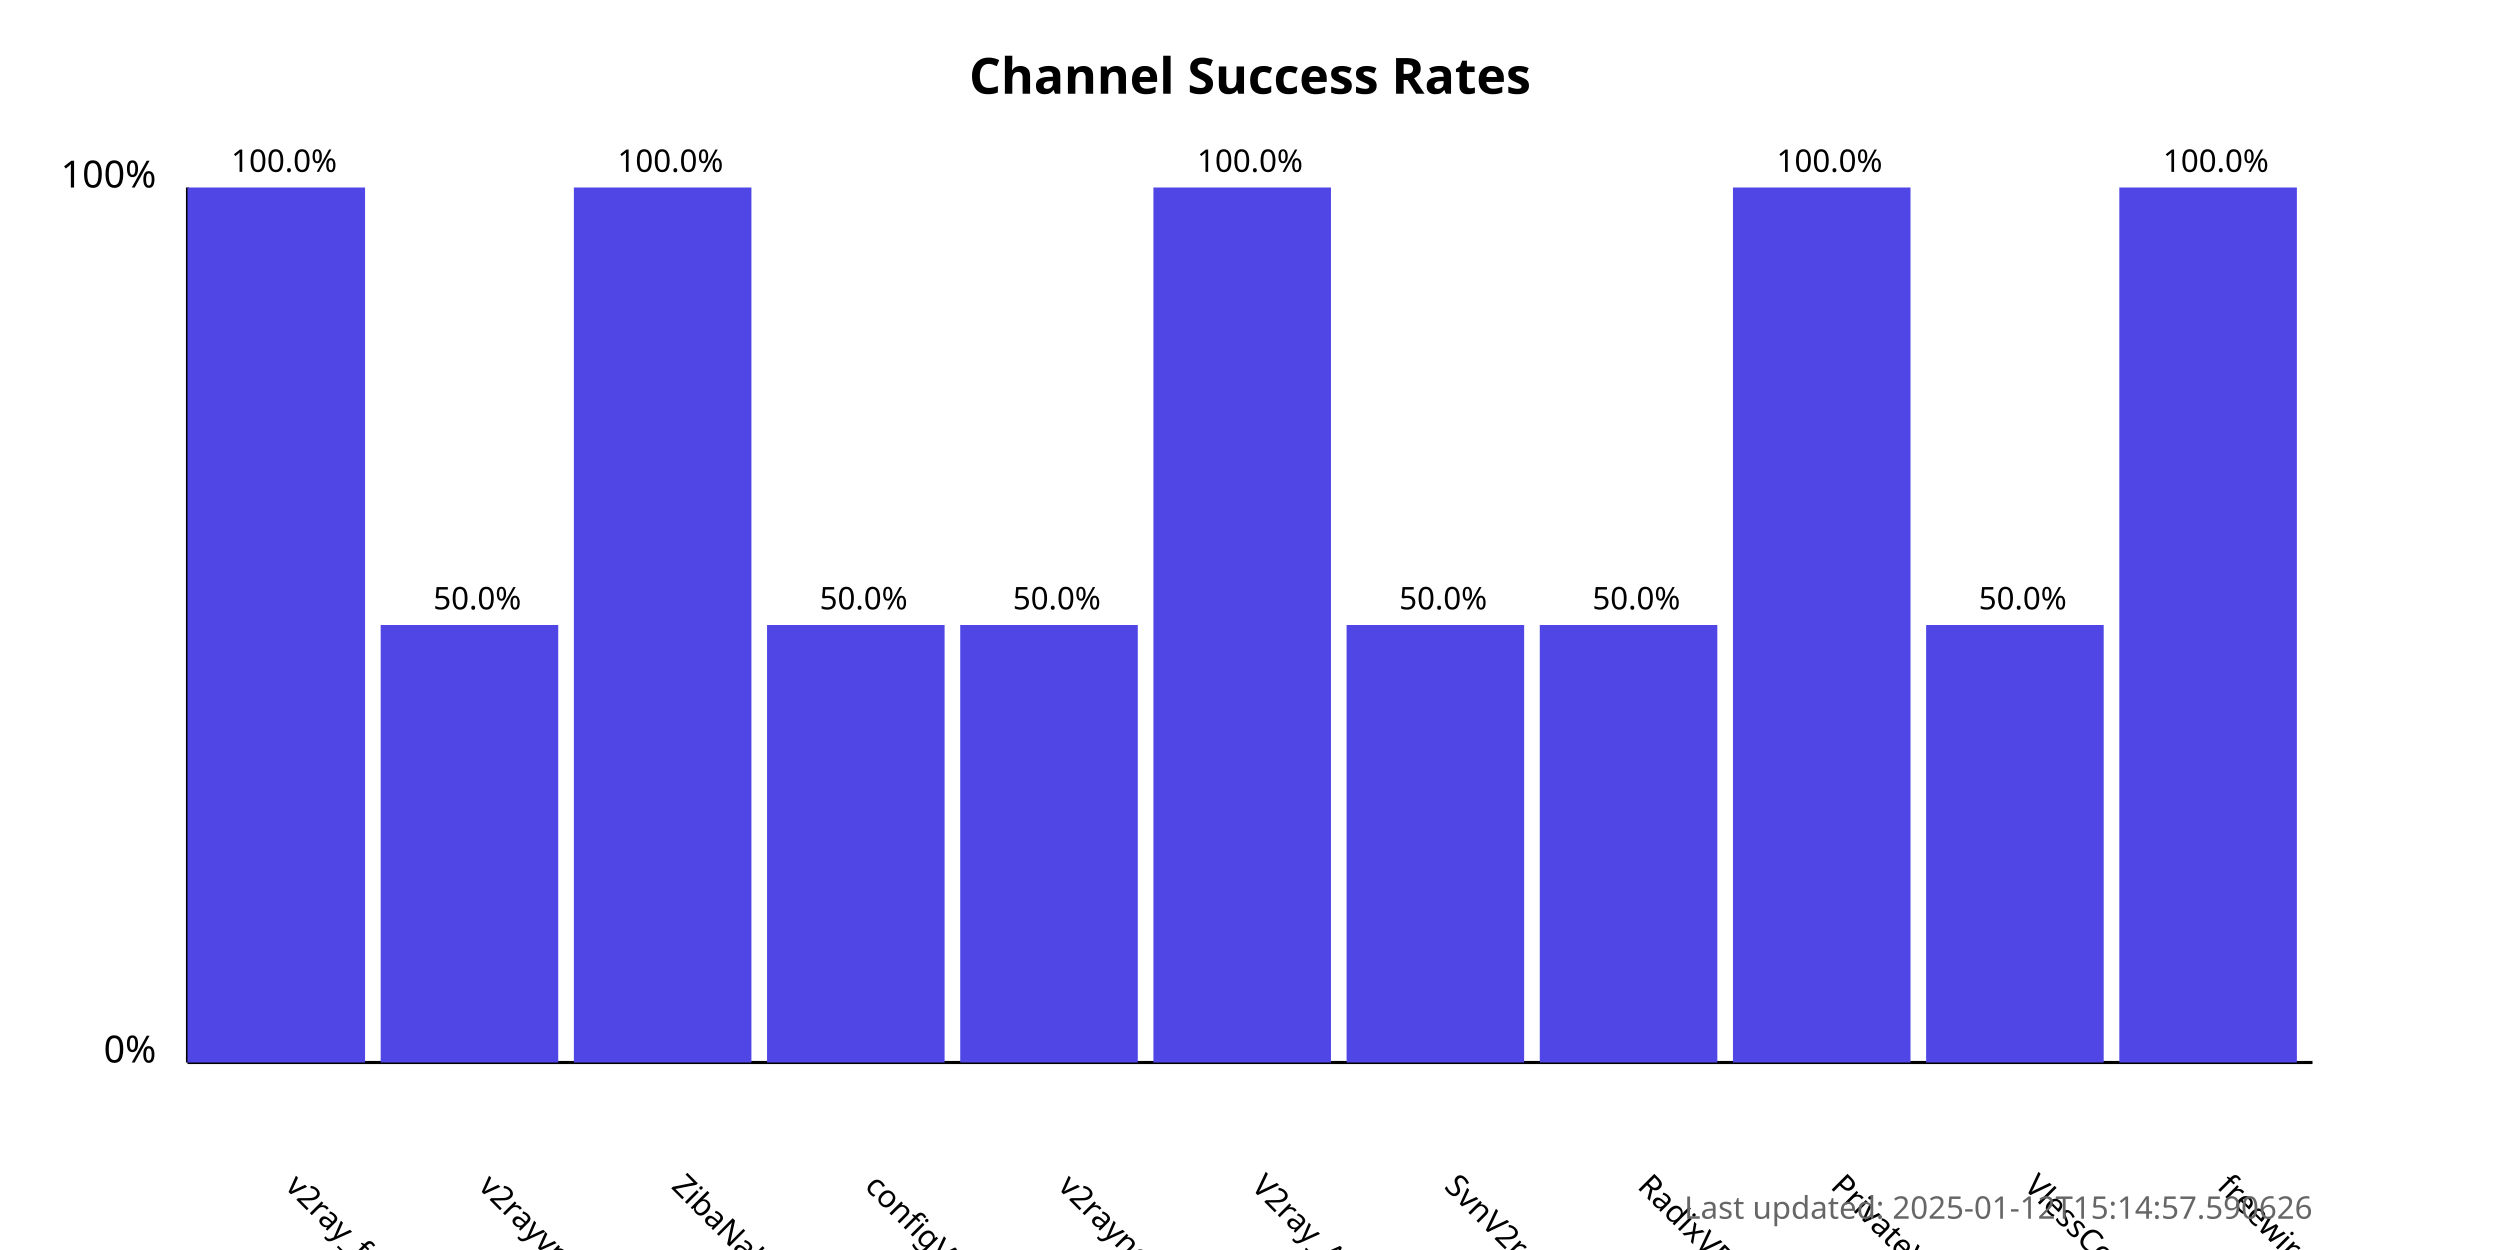
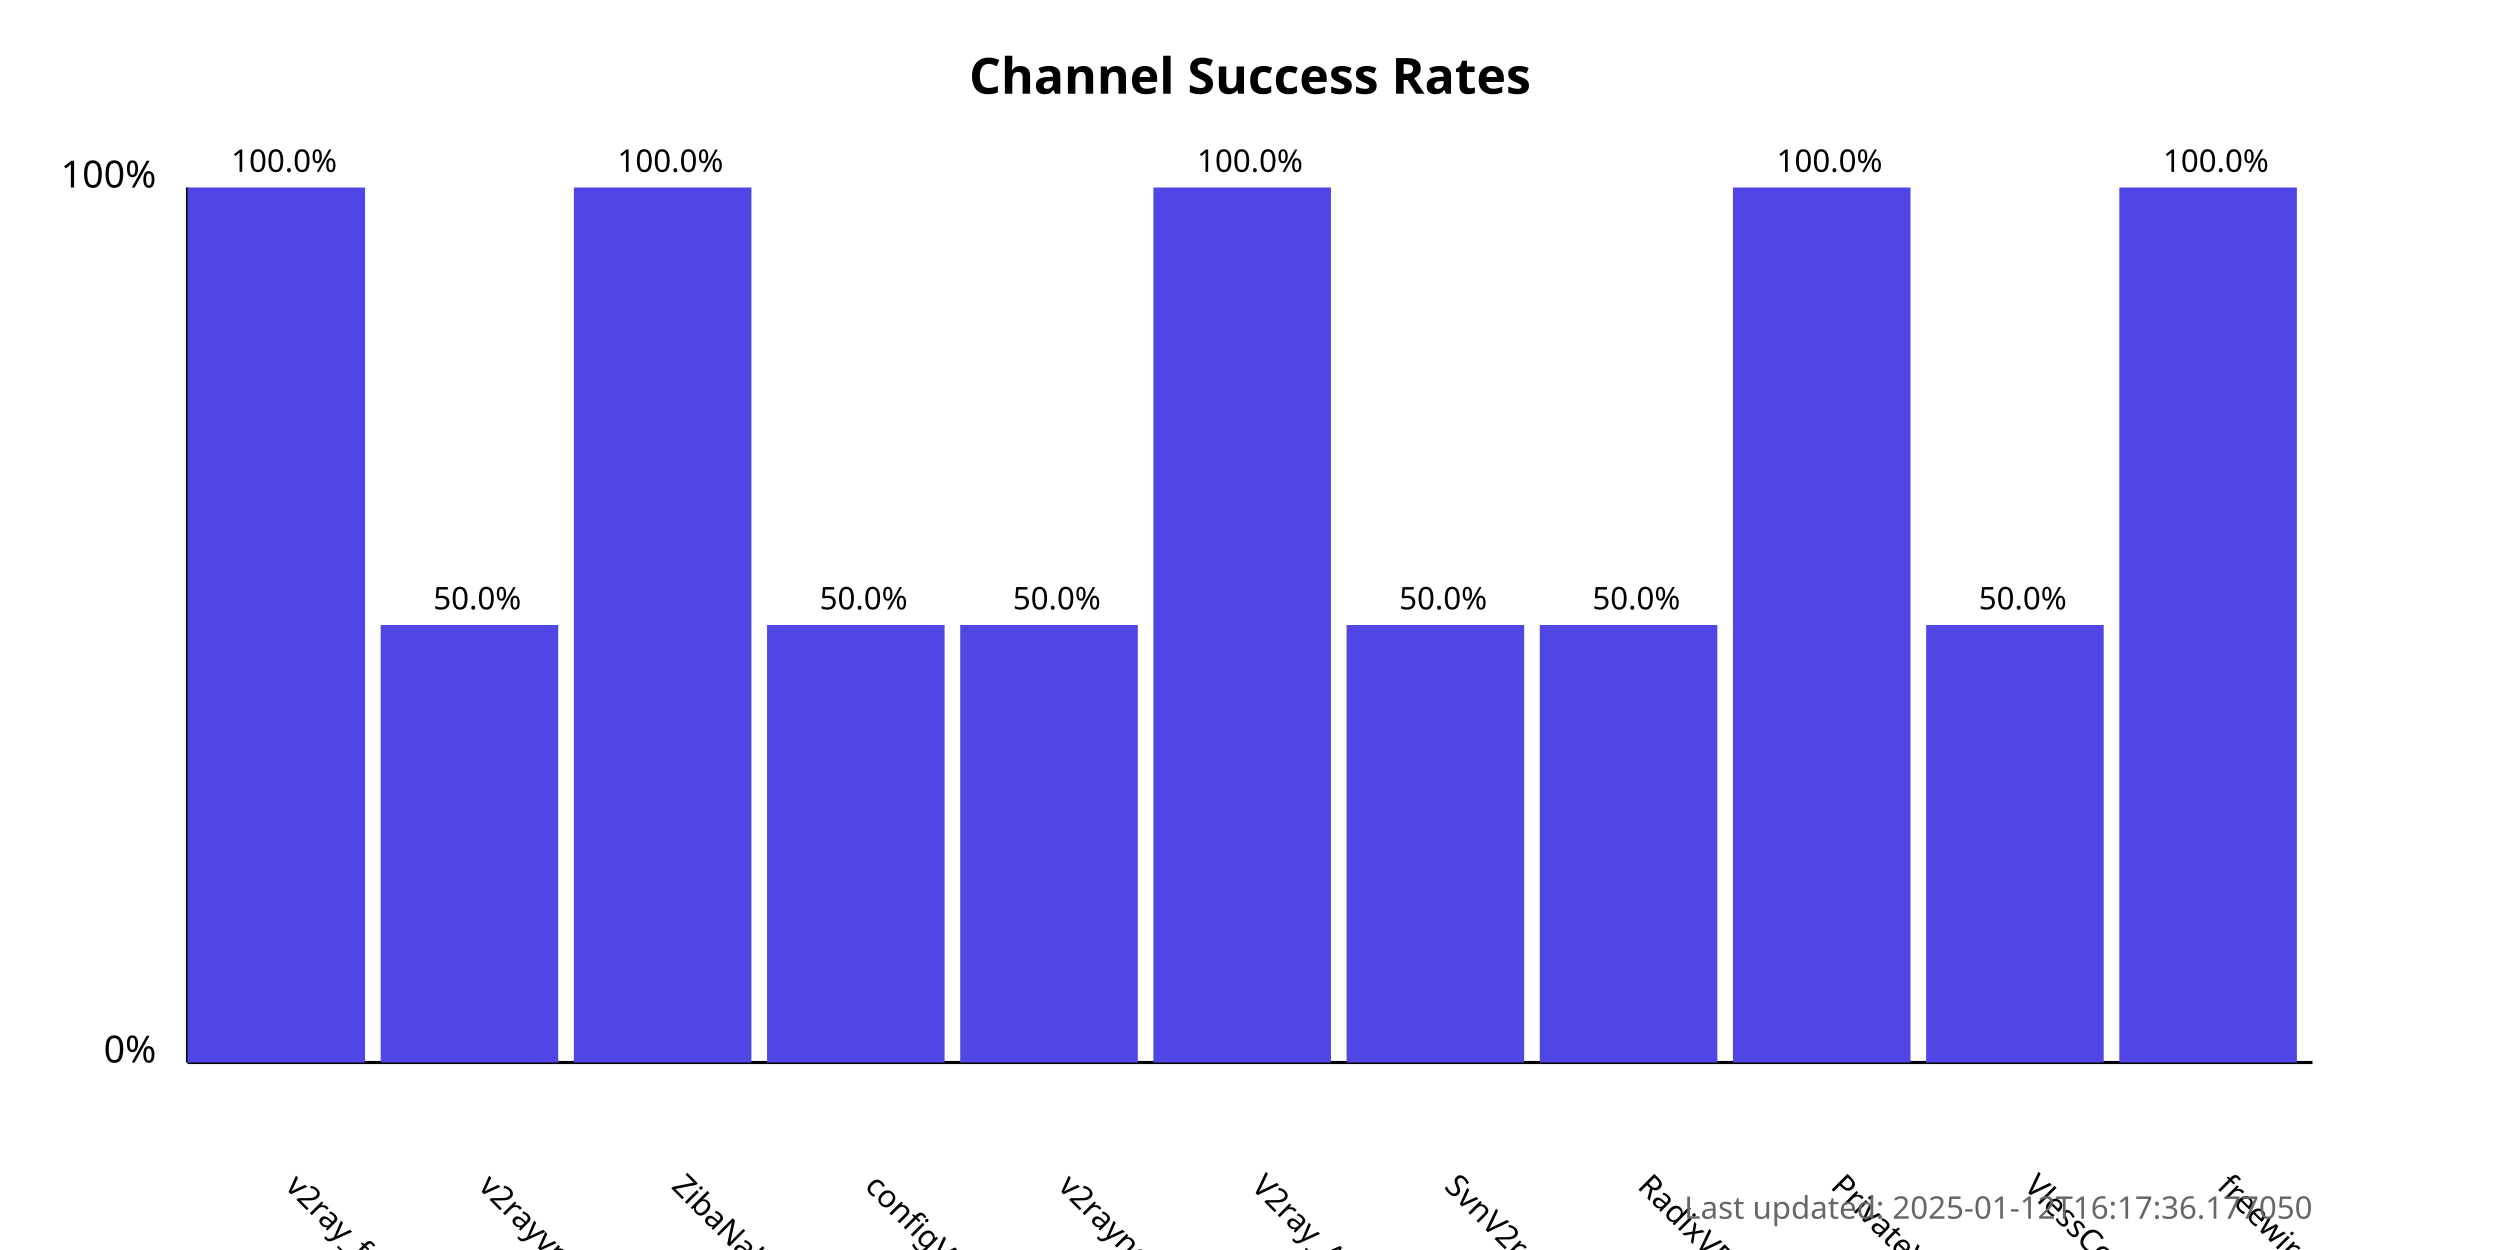
<svg xmlns="http://www.w3.org/2000/svg" width="800" height="400">
  <style>
            .chart-title { font: bold 16px sans-serif; }
            .axis-label { font: 12px sans-serif; }
            .tick-label { font: 10px sans-serif; }
            .bar { fill: #4f46e5; }
            .bar:hover { fill: #6366f1; }
            .timestamp { font: 10px sans-serif; fill: #666; }
        </style>
  <text x="400.0" y="30" text-anchor="middle" class="chart-title">
            Channel Success Rates
        </text>
  <line x1="60" y1="340" x2="60" y2="60" stroke="black" stroke-width="1" />
  <line x1="60" y1="340" x2="740" y2="340" stroke="black" stroke-width="1" />
  <text x="50" y="340" text-anchor="end" class="axis-label">0%</text>
  <text x="50" y="60" text-anchor="end" class="axis-label">100%</text>
  <g>
    <rect x="60" y="60.0" width="56.818" height="280.0" class="bar" />
    <text x="90.909" y="380" transform="rotate(45, 90.90909, 380)" text-anchor="start" class="tick-label">
                v2ray_free_conf
            </text>
    <text x="90.909" y="55.0" text-anchor="middle" class="tick-label">
                100.0%
            </text>
  </g>
  <g>
    <rect x="121.818" y="200.0" width="56.818" height="140.0" class="bar" />
    <text x="152.727" y="380" transform="rotate(45, 152.7273, 380)" text-anchor="start" class="tick-label">
                v2rayvpno
            </text>
    <text x="152.727" y="195.0" text-anchor="middle" class="tick-label">
                50.0%
            </text>
  </g>
  <g>
    <rect x="183.636" y="60.0" width="56.818" height="280.0" class="bar" />
    <text x="214.545" y="380" transform="rotate(45, 214.5455, 380)" text-anchor="start" class="tick-label">
                ZibaNabz
            </text>
    <text x="214.545" y="55.0" text-anchor="middle" class="tick-label">
                100.0%
            </text>
  </g>
  <g>
    <rect x="245.455" y="200.0" width="56.818" height="140.0" class="bar" />
    <text x="276.364" y="380" transform="rotate(45, 276.3636, 380)" text-anchor="start" class="tick-label">
                configV2rayForFree
            </text>
    <text x="276.364" y="195.0" text-anchor="middle" class="tick-label">
                50.0%
            </text>
  </g>
  <g>
    <rect x="307.273" y="200.0" width="56.818" height="140.0" class="bar" />
    <text x="338.182" y="380" transform="rotate(45, 338.1818, 380)" text-anchor="start" class="tick-label">
                v2rayngvpn
            </text>
    <text x="338.182" y="195.0" text-anchor="middle" class="tick-label">
                50.0%
            </text>
  </g>
  <g>
    <rect x="369.091" y="60.0" width="56.818" height="280.0" class="bar" />
    <text x="400.0" y="380" transform="rotate(45, 400.0, 380)" text-anchor="start" class="tick-label">
                V2ray_Alpha
            </text>
    <text x="400.0" y="55.0" text-anchor="middle" class="tick-label">
                100.0%
            </text>
  </g>
  <g>
    <rect x="430.909" y="200.0" width="56.818" height="140.0" class="bar" />
    <text x="461.818" y="380" transform="rotate(45, 461.8182, 380)" text-anchor="start" class="tick-label">
                SvnV2ray
            </text>
    <text x="461.818" y="195.0" text-anchor="middle" class="tick-label">
                50.0%
            </text>
  </g>
  <g>
    <rect x="492.727" y="200.0" width="56.818" height="140.0" class="bar" />
    <text x="523.636" y="380" transform="rotate(45, 523.6364, 380)" text-anchor="start" class="tick-label">
                RadixVPN
            </text>
    <text x="523.636" y="195.0" text-anchor="middle" class="tick-label">
                50.0%
            </text>
  </g>
  <g>
    <rect x="554.545" y="60.0" width="56.818" height="280.0" class="bar" />
    <text x="585.455" y="380" transform="rotate(45, 585.4545, 380)" text-anchor="start" class="tick-label">
                PrivateVPNs
            </text>
    <text x="585.455" y="55.0" text-anchor="middle" class="tick-label">
                100.0%
            </text>
  </g>
  <g>
    <rect x="616.364" y="200.0" width="56.818" height="140.0" class="bar" />
    <text x="647.273" y="380" transform="rotate(45, 647.2727, 380)" text-anchor="start" class="tick-label">
                VlessConfig
            </text>
    <text x="647.273" y="195.0" text-anchor="middle" class="tick-label">
                50.0%
            </text>
  </g>
  <g>
    <rect x="678.182" y="60.0" width="56.818" height="280.0" class="bar" />
    <text x="709.091" y="380" transform="rotate(45, 709.0909, 380)" text-anchor="start" class="tick-label">
                freewireguard
            </text>
    <text x="709.091" y="55.0" text-anchor="middle" class="tick-label">
                100.0%
            </text>
  </g>
  <text x="740" y="390" text-anchor="end" class="timestamp">
-             Last updated: 2025-01-12T15:14:57.590626
+             Last updated: 2025-01-12T16:17:36.177050
        </text>
</svg>
